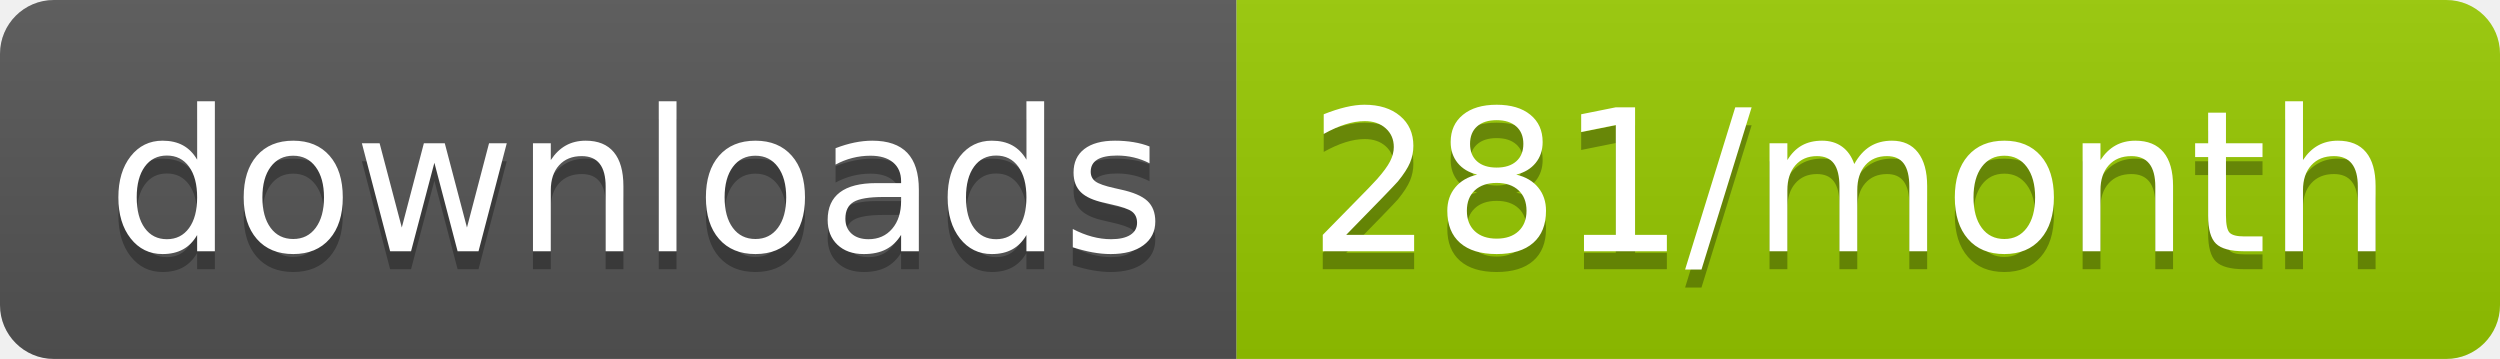
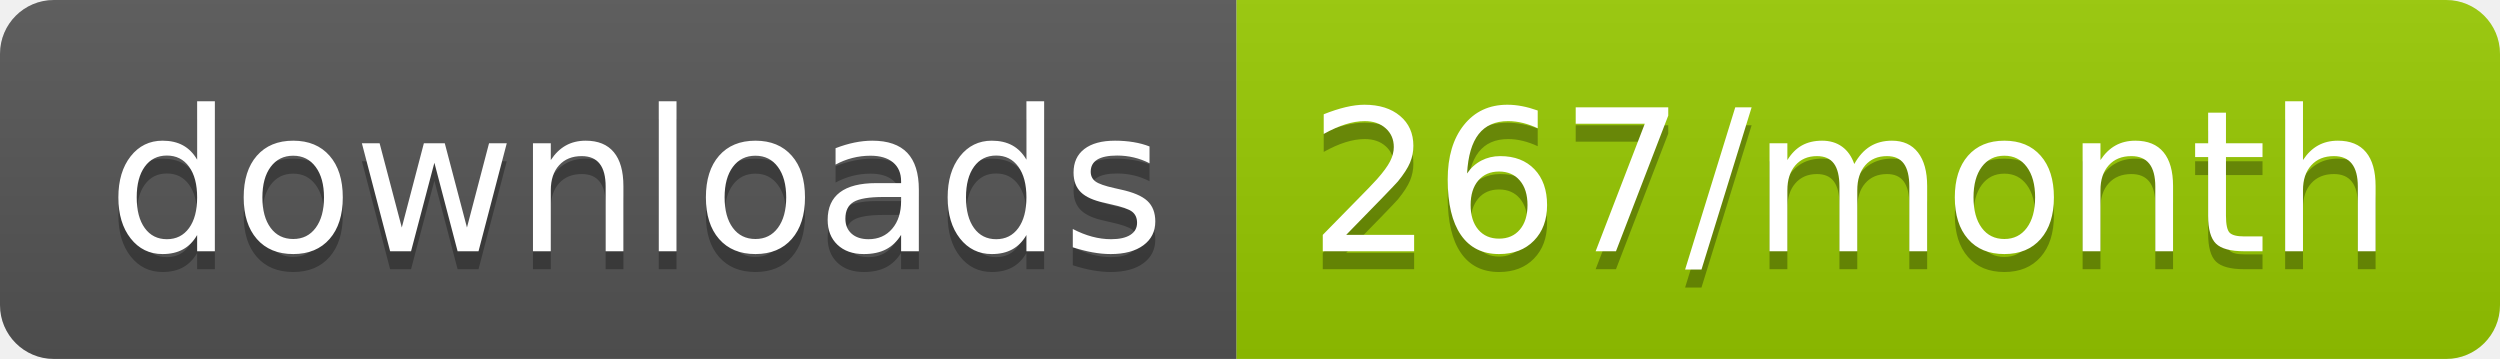
<svg xmlns="http://www.w3.org/2000/svg" width="139.3" height="20">
  <linearGradient id="smooth" x2="0" y2="100%">
    <stop offset="0" stop-color="#bbb" stop-opacity=".1" />
    <stop offset="1" stop-opacity=".1" />
  </linearGradient>
  <clipPath id="round">
    <rect width="139.3" height="20" rx="3" fill="#fff" />
  </clipPath>
  <g clip-path="url(#round)">
    <rect width="68.9" height="20" fill="#555" />
    <rect x="68.9" width="70.4" height="20" fill="#97CA00" />
    <rect width="139.3" height="20" fill="url(#smooth)" />
  </g>
  <g fill="#fff" text-anchor="middle" font-family="DejaVu Sans,Verdana,Geneva,sans-serif" font-size="110">
    <text x="354.5" y="150" fill="#010101" fill-opacity=".3" transform="scale(0.1)" textLength="589.0" lengthAdjust="spacing">downloads</text>
    <text x="354.5" y="140" transform="scale(0.1)" textLength="589.0" lengthAdjust="spacing">downloads</text>
-     <text x="1031.0" y="150" fill="#010101" fill-opacity=".3" transform="scale(0.1)" textLength="604.0" lengthAdjust="spacing">281/month</text>
-     <text x="1031.0" y="140" transform="scale(0.1)" textLength="604.0" lengthAdjust="spacing">281/month</text>
+     <text x="1031.0" y="150" fill="#010101" fill-opacity=".3" transform="scale(0.1)" textLength="604.0" lengthAdjust="spacing">267/month</text>
+     <text x="1031.0" y="140" transform="scale(0.1)" textLength="604.0" lengthAdjust="spacing">267/month</text>
  </g>
</svg>
